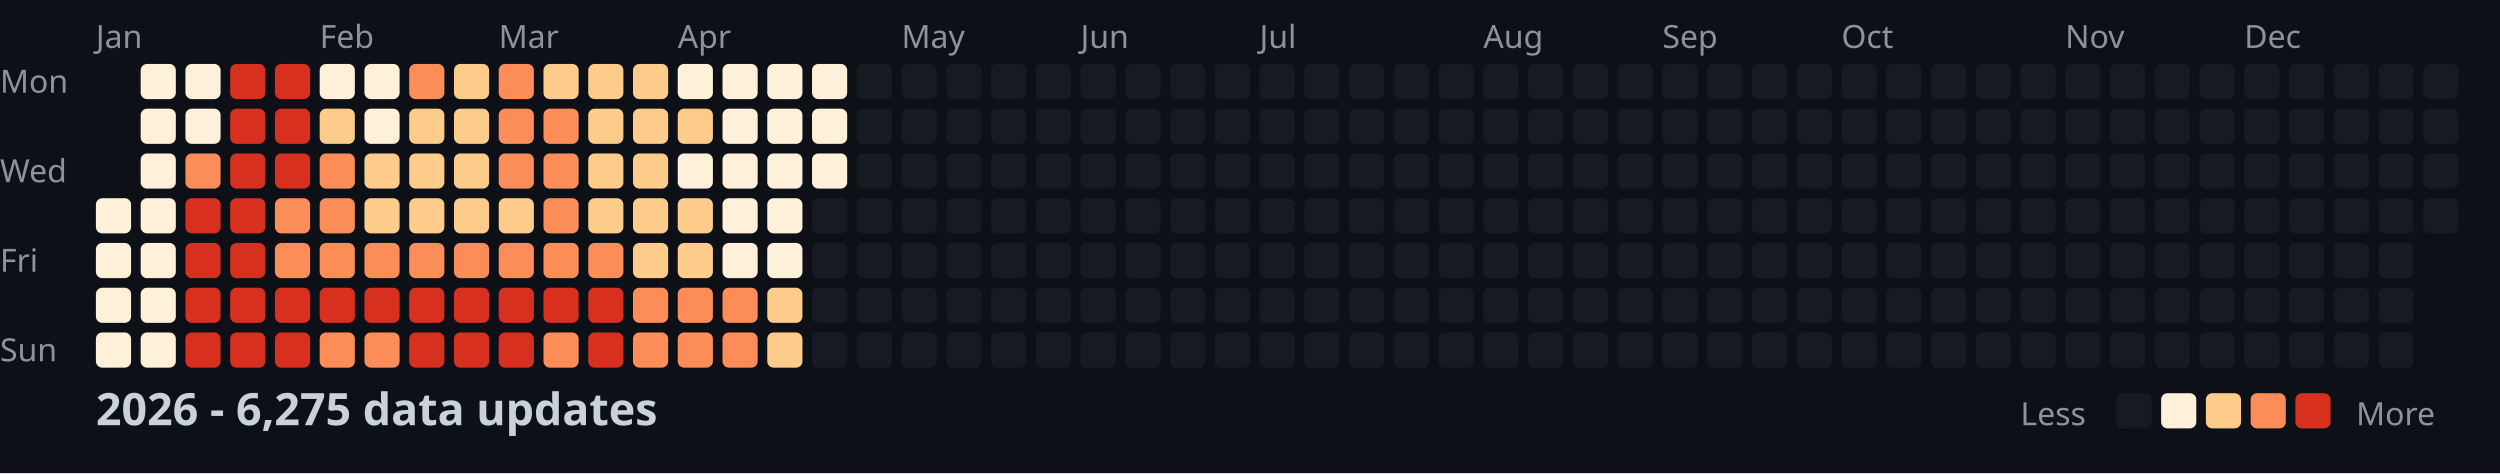
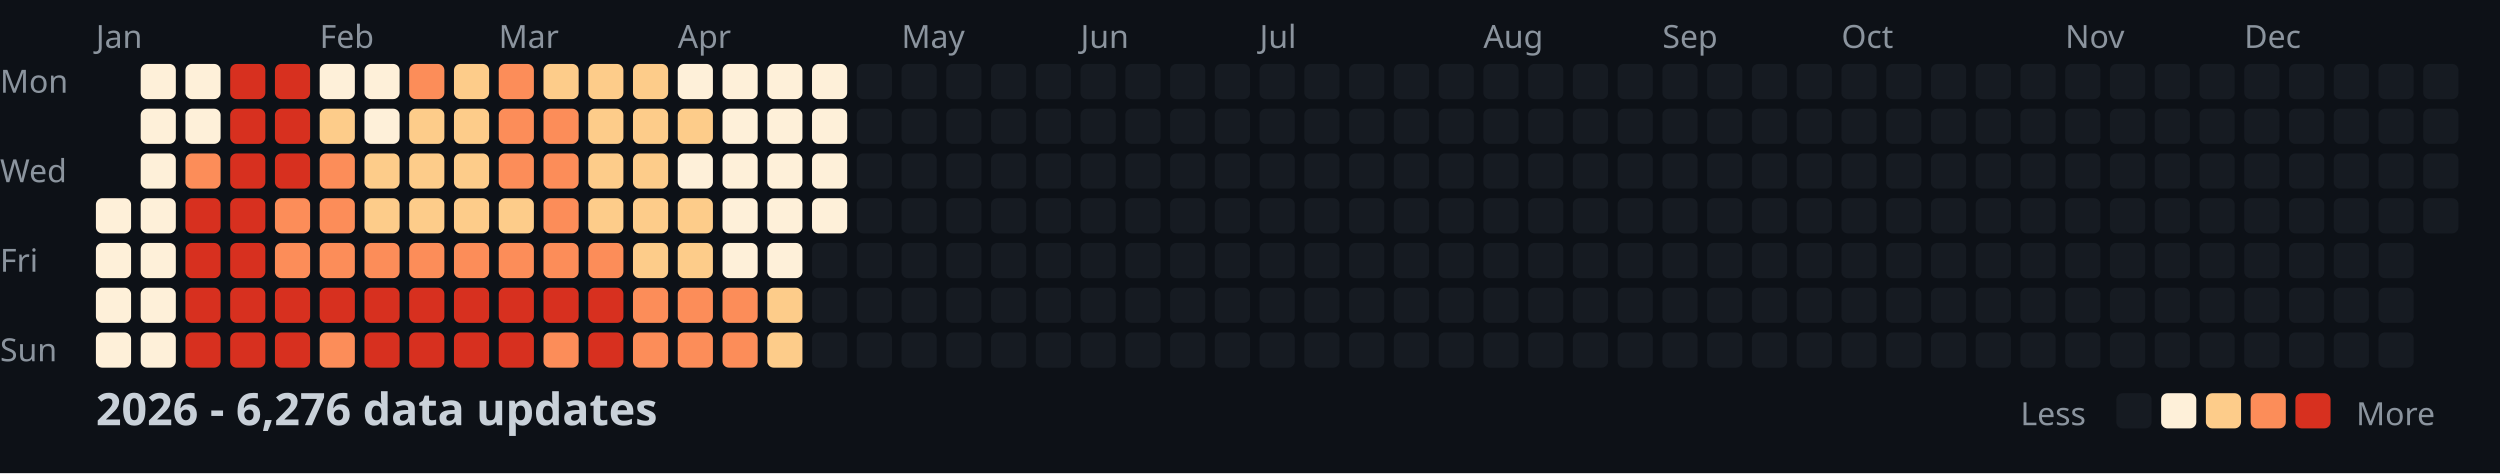
<svg xmlns="http://www.w3.org/2000/svg" width="782" height="148">
  <style>
    .month { font: 10px sans-serif; fill: #8b949e; }
    .day { font: 10px sans-serif; fill: #8b949e; }
    .title { font: bold 14px sans-serif; fill: #c9d1d9; }
    .legend { font: 10px sans-serif; fill: #8b949e; }
  </style>
  <rect width="100%" height="100%" fill="#0d1117" />
  <text x="0" y="29" class="day">Mon</text>
  <text x="0" y="57" class="day">Wed</text>
  <text x="0" y="85" class="day">Fri</text>
  <text x="0" y="113" class="day">Sun</text>
  <text x="30" y="15" class="month">Jan</text>
  <text x="100" y="15" class="month">Feb</text>
  <text x="156" y="15" class="month">Mar</text>
  <text x="212" y="15" class="month">Apr</text>
  <text x="282" y="15" class="month">May</text>
  <text x="338" y="15" class="month">Jun</text>
  <text x="394" y="15" class="month">Jul</text>
  <text x="464" y="15" class="month">Aug</text>
  <text x="520" y="15" class="month">Sep</text>
  <text x="576" y="15" class="month">Oct</text>
  <text x="646" y="15" class="month">Nov</text>
  <text x="702" y="15" class="month">Dec</text>
  <rect x="30" y="62" width="11" height="11" fill="#fef0d9" rx="2" />
  <rect x="30" y="76" width="11" height="11" fill="#fef0d9" rx="2" />
  <rect x="30" y="90" width="11" height="11" fill="#fef0d9" rx="2" />
  <rect x="30" y="104" width="11" height="11" fill="#fef0d9" rx="2" />
  <rect x="44" y="20" width="11" height="11" fill="#fef0d9" rx="2" />
  <rect x="44" y="34" width="11" height="11" fill="#fef0d9" rx="2" />
  <rect x="44" y="48" width="11" height="11" fill="#fef0d9" rx="2" />
  <rect x="44" y="62" width="11" height="11" fill="#fef0d9" rx="2" />
  <rect x="44" y="76" width="11" height="11" fill="#fef0d9" rx="2" />
  <rect x="44" y="90" width="11" height="11" fill="#fef0d9" rx="2" />
  <rect x="44" y="104" width="11" height="11" fill="#fef0d9" rx="2" />
  <rect x="58" y="20" width="11" height="11" fill="#fef0d9" rx="2" />
  <rect x="58" y="34" width="11" height="11" fill="#fef0d9" rx="2" />
  <rect x="58" y="48" width="11" height="11" fill="#fc8d59" rx="2" />
  <rect x="58" y="62" width="11" height="11" fill="#d7301f" rx="2" />
  <rect x="58" y="76" width="11" height="11" fill="#d7301f" rx="2" />
  <rect x="58" y="90" width="11" height="11" fill="#d7301f" rx="2" />
  <rect x="58" y="104" width="11" height="11" fill="#d7301f" rx="2" />
  <rect x="72" y="20" width="11" height="11" fill="#d7301f" rx="2" />
  <rect x="72" y="34" width="11" height="11" fill="#d7301f" rx="2" />
  <rect x="72" y="48" width="11" height="11" fill="#d7301f" rx="2" />
  <rect x="72" y="62" width="11" height="11" fill="#d7301f" rx="2" />
  <rect x="72" y="76" width="11" height="11" fill="#d7301f" rx="2" />
  <rect x="72" y="90" width="11" height="11" fill="#d7301f" rx="2" />
  <rect x="72" y="104" width="11" height="11" fill="#d7301f" rx="2" />
  <rect x="86" y="20" width="11" height="11" fill="#d7301f" rx="2" />
  <rect x="86" y="34" width="11" height="11" fill="#d7301f" rx="2" />
  <rect x="86" y="48" width="11" height="11" fill="#d7301f" rx="2" />
  <rect x="86" y="62" width="11" height="11" fill="#fc8d59" rx="2" />
  <rect x="86" y="76" width="11" height="11" fill="#fc8d59" rx="2" />
  <rect x="86" y="90" width="11" height="11" fill="#d7301f" rx="2" />
  <rect x="86" y="104" width="11" height="11" fill="#d7301f" rx="2" />
  <rect x="100" y="20" width="11" height="11" fill="#fef0d9" rx="2" />
  <rect x="100" y="34" width="11" height="11" fill="#fdcc8a" rx="2" />
  <rect x="100" y="48" width="11" height="11" fill="#fc8d59" rx="2" />
  <rect x="100" y="62" width="11" height="11" fill="#fc8d59" rx="2" />
  <rect x="100" y="76" width="11" height="11" fill="#fc8d59" rx="2" />
  <rect x="100" y="90" width="11" height="11" fill="#d7301f" rx="2" />
  <rect x="100" y="104" width="11" height="11" fill="#fc8d59" rx="2" />
  <rect x="114" y="20" width="11" height="11" fill="#fef0d9" rx="2" />
  <rect x="114" y="34" width="11" height="11" fill="#fef0d9" rx="2" />
  <rect x="114" y="48" width="11" height="11" fill="#fdcc8a" rx="2" />
  <rect x="114" y="62" width="11" height="11" fill="#fdcc8a" rx="2" />
  <rect x="114" y="76" width="11" height="11" fill="#fc8d59" rx="2" />
  <rect x="114" y="90" width="11" height="11" fill="#d7301f" rx="2" />
-   <rect x="114" y="104" width="11" height="11" fill="#fc8d59" rx="2" />
+   <rect x="114" y="104" width="11" height="11" fill="#d7301f" rx="2" />
  <rect x="128" y="20" width="11" height="11" fill="#fc8d59" rx="2" />
  <rect x="128" y="34" width="11" height="11" fill="#fdcc8a" rx="2" />
  <rect x="128" y="48" width="11" height="11" fill="#fdcc8a" rx="2" />
  <rect x="128" y="62" width="11" height="11" fill="#fdcc8a" rx="2" />
  <rect x="128" y="76" width="11" height="11" fill="#fc8d59" rx="2" />
  <rect x="128" y="90" width="11" height="11" fill="#d7301f" rx="2" />
  <rect x="128" y="104" width="11" height="11" fill="#d7301f" rx="2" />
  <rect x="142" y="20" width="11" height="11" fill="#fdcc8a" rx="2" />
  <rect x="142" y="34" width="11" height="11" fill="#fdcc8a" rx="2" />
  <rect x="142" y="48" width="11" height="11" fill="#fdcc8a" rx="2" />
  <rect x="142" y="62" width="11" height="11" fill="#fdcc8a" rx="2" />
  <rect x="142" y="76" width="11" height="11" fill="#fc8d59" rx="2" />
  <rect x="142" y="90" width="11" height="11" fill="#d7301f" rx="2" />
  <rect x="142" y="104" width="11" height="11" fill="#d7301f" rx="2" />
  <rect x="156" y="20" width="11" height="11" fill="#fc8d59" rx="2" />
  <rect x="156" y="34" width="11" height="11" fill="#fc8d59" rx="2" />
  <rect x="156" y="48" width="11" height="11" fill="#fc8d59" rx="2" />
  <rect x="156" y="62" width="11" height="11" fill="#fdcc8a" rx="2" />
  <rect x="156" y="76" width="11" height="11" fill="#fc8d59" rx="2" />
  <rect x="156" y="90" width="11" height="11" fill="#d7301f" rx="2" />
  <rect x="156" y="104" width="11" height="11" fill="#d7301f" rx="2" />
  <rect x="170" y="20" width="11" height="11" fill="#fdcc8a" rx="2" />
  <rect x="170" y="34" width="11" height="11" fill="#fc8d59" rx="2" />
  <rect x="170" y="48" width="11" height="11" fill="#fc8d59" rx="2" />
  <rect x="170" y="62" width="11" height="11" fill="#fc8d59" rx="2" />
  <rect x="170" y="76" width="11" height="11" fill="#fc8d59" rx="2" />
  <rect x="170" y="90" width="11" height="11" fill="#d7301f" rx="2" />
  <rect x="170" y="104" width="11" height="11" fill="#fc8d59" rx="2" />
  <rect x="184" y="20" width="11" height="11" fill="#fdcc8a" rx="2" />
  <rect x="184" y="34" width="11" height="11" fill="#fdcc8a" rx="2" />
  <rect x="184" y="48" width="11" height="11" fill="#fdcc8a" rx="2" />
  <rect x="184" y="62" width="11" height="11" fill="#fdcc8a" rx="2" />
  <rect x="184" y="76" width="11" height="11" fill="#fc8d59" rx="2" />
  <rect x="184" y="90" width="11" height="11" fill="#d7301f" rx="2" />
  <rect x="184" y="104" width="11" height="11" fill="#d7301f" rx="2" />
  <rect x="198" y="20" width="11" height="11" fill="#fdcc8a" rx="2" />
  <rect x="198" y="34" width="11" height="11" fill="#fdcc8a" rx="2" />
  <rect x="198" y="48" width="11" height="11" fill="#fdcc8a" rx="2" />
  <rect x="198" y="62" width="11" height="11" fill="#fdcc8a" rx="2" />
  <rect x="198" y="76" width="11" height="11" fill="#fdcc8a" rx="2" />
  <rect x="198" y="90" width="11" height="11" fill="#fc8d59" rx="2" />
  <rect x="198" y="104" width="11" height="11" fill="#fc8d59" rx="2" />
  <rect x="212" y="20" width="11" height="11" fill="#fef0d9" rx="2" />
  <rect x="212" y="34" width="11" height="11" fill="#fdcc8a" rx="2" />
  <rect x="212" y="48" width="11" height="11" fill="#fef0d9" rx="2" />
  <rect x="212" y="62" width="11" height="11" fill="#fdcc8a" rx="2" />
  <rect x="212" y="76" width="11" height="11" fill="#fdcc8a" rx="2" />
  <rect x="212" y="90" width="11" height="11" fill="#fc8d59" rx="2" />
  <rect x="212" y="104" width="11" height="11" fill="#fc8d59" rx="2" />
  <rect x="226" y="20" width="11" height="11" fill="#fef0d9" rx="2" />
  <rect x="226" y="34" width="11" height="11" fill="#fef0d9" rx="2" />
  <rect x="226" y="48" width="11" height="11" fill="#fef0d9" rx="2" />
  <rect x="226" y="62" width="11" height="11" fill="#fef0d9" rx="2" />
  <rect x="226" y="76" width="11" height="11" fill="#fef0d9" rx="2" />
  <rect x="226" y="90" width="11" height="11" fill="#fc8d59" rx="2" />
  <rect x="226" y="104" width="11" height="11" fill="#fc8d59" rx="2" />
  <rect x="240" y="20" width="11" height="11" fill="#fef0d9" rx="2" />
  <rect x="240" y="34" width="11" height="11" fill="#fef0d9" rx="2" />
  <rect x="240" y="48" width="11" height="11" fill="#fef0d9" rx="2" />
  <rect x="240" y="62" width="11" height="11" fill="#fef0d9" rx="2" />
  <rect x="240" y="76" width="11" height="11" fill="#fef0d9" rx="2" />
  <rect x="240" y="90" width="11" height="11" fill="#fdcc8a" rx="2" />
  <rect x="240" y="104" width="11" height="11" fill="#fdcc8a" rx="2" />
  <rect x="254" y="20" width="11" height="11" fill="#fef0d9" rx="2" />
  <rect x="254" y="34" width="11" height="11" fill="#fef0d9" rx="2" />
  <rect x="254" y="48" width="11" height="11" fill="#fef0d9" rx="2" />
-   <rect x="254" y="62" width="11" height="11" fill="#161b22" rx="2" />
+   <rect x="254" y="62" width="11" height="11" fill="#fef0d9" rx="2" />
  <rect x="254" y="76" width="11" height="11" fill="#161b22" rx="2" />
  <rect x="254" y="90" width="11" height="11" fill="#161b22" rx="2" />
  <rect x="254" y="104" width="11" height="11" fill="#161b22" rx="2" />
  <rect x="268" y="20" width="11" height="11" fill="#161b22" rx="2" />
  <rect x="268" y="34" width="11" height="11" fill="#161b22" rx="2" />
  <rect x="268" y="48" width="11" height="11" fill="#161b22" rx="2" />
  <rect x="268" y="62" width="11" height="11" fill="#161b22" rx="2" />
  <rect x="268" y="76" width="11" height="11" fill="#161b22" rx="2" />
  <rect x="268" y="90" width="11" height="11" fill="#161b22" rx="2" />
  <rect x="268" y="104" width="11" height="11" fill="#161b22" rx="2" />
  <rect x="282" y="20" width="11" height="11" fill="#161b22" rx="2" />
  <rect x="282" y="34" width="11" height="11" fill="#161b22" rx="2" />
  <rect x="282" y="48" width="11" height="11" fill="#161b22" rx="2" />
  <rect x="282" y="62" width="11" height="11" fill="#161b22" rx="2" />
  <rect x="282" y="76" width="11" height="11" fill="#161b22" rx="2" />
  <rect x="282" y="90" width="11" height="11" fill="#161b22" rx="2" />
  <rect x="282" y="104" width="11" height="11" fill="#161b22" rx="2" />
  <rect x="296" y="20" width="11" height="11" fill="#161b22" rx="2" />
  <rect x="296" y="34" width="11" height="11" fill="#161b22" rx="2" />
  <rect x="296" y="48" width="11" height="11" fill="#161b22" rx="2" />
  <rect x="296" y="62" width="11" height="11" fill="#161b22" rx="2" />
  <rect x="296" y="76" width="11" height="11" fill="#161b22" rx="2" />
  <rect x="296" y="90" width="11" height="11" fill="#161b22" rx="2" />
  <rect x="296" y="104" width="11" height="11" fill="#161b22" rx="2" />
  <rect x="310" y="20" width="11" height="11" fill="#161b22" rx="2" />
  <rect x="310" y="34" width="11" height="11" fill="#161b22" rx="2" />
  <rect x="310" y="48" width="11" height="11" fill="#161b22" rx="2" />
  <rect x="310" y="62" width="11" height="11" fill="#161b22" rx="2" />
  <rect x="310" y="76" width="11" height="11" fill="#161b22" rx="2" />
  <rect x="310" y="90" width="11" height="11" fill="#161b22" rx="2" />
  <rect x="310" y="104" width="11" height="11" fill="#161b22" rx="2" />
  <rect x="324" y="20" width="11" height="11" fill="#161b22" rx="2" />
  <rect x="324" y="34" width="11" height="11" fill="#161b22" rx="2" />
  <rect x="324" y="48" width="11" height="11" fill="#161b22" rx="2" />
  <rect x="324" y="62" width="11" height="11" fill="#161b22" rx="2" />
  <rect x="324" y="76" width="11" height="11" fill="#161b22" rx="2" />
  <rect x="324" y="90" width="11" height="11" fill="#161b22" rx="2" />
  <rect x="324" y="104" width="11" height="11" fill="#161b22" rx="2" />
  <rect x="338" y="20" width="11" height="11" fill="#161b22" rx="2" />
  <rect x="338" y="34" width="11" height="11" fill="#161b22" rx="2" />
  <rect x="338" y="48" width="11" height="11" fill="#161b22" rx="2" />
  <rect x="338" y="62" width="11" height="11" fill="#161b22" rx="2" />
  <rect x="338" y="76" width="11" height="11" fill="#161b22" rx="2" />
  <rect x="338" y="90" width="11" height="11" fill="#161b22" rx="2" />
  <rect x="338" y="104" width="11" height="11" fill="#161b22" rx="2" />
  <rect x="352" y="20" width="11" height="11" fill="#161b22" rx="2" />
  <rect x="352" y="34" width="11" height="11" fill="#161b22" rx="2" />
  <rect x="352" y="48" width="11" height="11" fill="#161b22" rx="2" />
  <rect x="352" y="62" width="11" height="11" fill="#161b22" rx="2" />
  <rect x="352" y="76" width="11" height="11" fill="#161b22" rx="2" />
  <rect x="352" y="90" width="11" height="11" fill="#161b22" rx="2" />
  <rect x="352" y="104" width="11" height="11" fill="#161b22" rx="2" />
  <rect x="366" y="20" width="11" height="11" fill="#161b22" rx="2" />
  <rect x="366" y="34" width="11" height="11" fill="#161b22" rx="2" />
  <rect x="366" y="48" width="11" height="11" fill="#161b22" rx="2" />
  <rect x="366" y="62" width="11" height="11" fill="#161b22" rx="2" />
  <rect x="366" y="76" width="11" height="11" fill="#161b22" rx="2" />
  <rect x="366" y="90" width="11" height="11" fill="#161b22" rx="2" />
  <rect x="366" y="104" width="11" height="11" fill="#161b22" rx="2" />
  <rect x="380" y="20" width="11" height="11" fill="#161b22" rx="2" />
  <rect x="380" y="34" width="11" height="11" fill="#161b22" rx="2" />
  <rect x="380" y="48" width="11" height="11" fill="#161b22" rx="2" />
  <rect x="380" y="62" width="11" height="11" fill="#161b22" rx="2" />
  <rect x="380" y="76" width="11" height="11" fill="#161b22" rx="2" />
  <rect x="380" y="90" width="11" height="11" fill="#161b22" rx="2" />
  <rect x="380" y="104" width="11" height="11" fill="#161b22" rx="2" />
  <rect x="394" y="20" width="11" height="11" fill="#161b22" rx="2" />
  <rect x="394" y="34" width="11" height="11" fill="#161b22" rx="2" />
  <rect x="394" y="48" width="11" height="11" fill="#161b22" rx="2" />
  <rect x="394" y="62" width="11" height="11" fill="#161b22" rx="2" />
  <rect x="394" y="76" width="11" height="11" fill="#161b22" rx="2" />
  <rect x="394" y="90" width="11" height="11" fill="#161b22" rx="2" />
  <rect x="394" y="104" width="11" height="11" fill="#161b22" rx="2" />
  <rect x="408" y="20" width="11" height="11" fill="#161b22" rx="2" />
  <rect x="408" y="34" width="11" height="11" fill="#161b22" rx="2" />
  <rect x="408" y="48" width="11" height="11" fill="#161b22" rx="2" />
  <rect x="408" y="62" width="11" height="11" fill="#161b22" rx="2" />
  <rect x="408" y="76" width="11" height="11" fill="#161b22" rx="2" />
  <rect x="408" y="90" width="11" height="11" fill="#161b22" rx="2" />
  <rect x="408" y="104" width="11" height="11" fill="#161b22" rx="2" />
  <rect x="422" y="20" width="11" height="11" fill="#161b22" rx="2" />
  <rect x="422" y="34" width="11" height="11" fill="#161b22" rx="2" />
  <rect x="422" y="48" width="11" height="11" fill="#161b22" rx="2" />
  <rect x="422" y="62" width="11" height="11" fill="#161b22" rx="2" />
  <rect x="422" y="76" width="11" height="11" fill="#161b22" rx="2" />
  <rect x="422" y="90" width="11" height="11" fill="#161b22" rx="2" />
  <rect x="422" y="104" width="11" height="11" fill="#161b22" rx="2" />
  <rect x="436" y="20" width="11" height="11" fill="#161b22" rx="2" />
  <rect x="436" y="34" width="11" height="11" fill="#161b22" rx="2" />
  <rect x="436" y="48" width="11" height="11" fill="#161b22" rx="2" />
  <rect x="436" y="62" width="11" height="11" fill="#161b22" rx="2" />
  <rect x="436" y="76" width="11" height="11" fill="#161b22" rx="2" />
  <rect x="436" y="90" width="11" height="11" fill="#161b22" rx="2" />
  <rect x="436" y="104" width="11" height="11" fill="#161b22" rx="2" />
  <rect x="450" y="20" width="11" height="11" fill="#161b22" rx="2" />
  <rect x="450" y="34" width="11" height="11" fill="#161b22" rx="2" />
  <rect x="450" y="48" width="11" height="11" fill="#161b22" rx="2" />
  <rect x="450" y="62" width="11" height="11" fill="#161b22" rx="2" />
  <rect x="450" y="76" width="11" height="11" fill="#161b22" rx="2" />
  <rect x="450" y="90" width="11" height="11" fill="#161b22" rx="2" />
  <rect x="450" y="104" width="11" height="11" fill="#161b22" rx="2" />
  <rect x="464" y="20" width="11" height="11" fill="#161b22" rx="2" />
  <rect x="464" y="34" width="11" height="11" fill="#161b22" rx="2" />
  <rect x="464" y="48" width="11" height="11" fill="#161b22" rx="2" />
  <rect x="464" y="62" width="11" height="11" fill="#161b22" rx="2" />
  <rect x="464" y="76" width="11" height="11" fill="#161b22" rx="2" />
  <rect x="464" y="90" width="11" height="11" fill="#161b22" rx="2" />
  <rect x="464" y="104" width="11" height="11" fill="#161b22" rx="2" />
  <rect x="478" y="20" width="11" height="11" fill="#161b22" rx="2" />
  <rect x="478" y="34" width="11" height="11" fill="#161b22" rx="2" />
  <rect x="478" y="48" width="11" height="11" fill="#161b22" rx="2" />
  <rect x="478" y="62" width="11" height="11" fill="#161b22" rx="2" />
  <rect x="478" y="76" width="11" height="11" fill="#161b22" rx="2" />
  <rect x="478" y="90" width="11" height="11" fill="#161b22" rx="2" />
  <rect x="478" y="104" width="11" height="11" fill="#161b22" rx="2" />
  <rect x="492" y="20" width="11" height="11" fill="#161b22" rx="2" />
  <rect x="492" y="34" width="11" height="11" fill="#161b22" rx="2" />
  <rect x="492" y="48" width="11" height="11" fill="#161b22" rx="2" />
  <rect x="492" y="62" width="11" height="11" fill="#161b22" rx="2" />
  <rect x="492" y="76" width="11" height="11" fill="#161b22" rx="2" />
  <rect x="492" y="90" width="11" height="11" fill="#161b22" rx="2" />
  <rect x="492" y="104" width="11" height="11" fill="#161b22" rx="2" />
  <rect x="506" y="20" width="11" height="11" fill="#161b22" rx="2" />
  <rect x="506" y="34" width="11" height="11" fill="#161b22" rx="2" />
  <rect x="506" y="48" width="11" height="11" fill="#161b22" rx="2" />
  <rect x="506" y="62" width="11" height="11" fill="#161b22" rx="2" />
  <rect x="506" y="76" width="11" height="11" fill="#161b22" rx="2" />
  <rect x="506" y="90" width="11" height="11" fill="#161b22" rx="2" />
  <rect x="506" y="104" width="11" height="11" fill="#161b22" rx="2" />
  <rect x="520" y="20" width="11" height="11" fill="#161b22" rx="2" />
  <rect x="520" y="34" width="11" height="11" fill="#161b22" rx="2" />
  <rect x="520" y="48" width="11" height="11" fill="#161b22" rx="2" />
  <rect x="520" y="62" width="11" height="11" fill="#161b22" rx="2" />
  <rect x="520" y="76" width="11" height="11" fill="#161b22" rx="2" />
  <rect x="520" y="90" width="11" height="11" fill="#161b22" rx="2" />
  <rect x="520" y="104" width="11" height="11" fill="#161b22" rx="2" />
  <rect x="534" y="20" width="11" height="11" fill="#161b22" rx="2" />
  <rect x="534" y="34" width="11" height="11" fill="#161b22" rx="2" />
  <rect x="534" y="48" width="11" height="11" fill="#161b22" rx="2" />
  <rect x="534" y="62" width="11" height="11" fill="#161b22" rx="2" />
  <rect x="534" y="76" width="11" height="11" fill="#161b22" rx="2" />
  <rect x="534" y="90" width="11" height="11" fill="#161b22" rx="2" />
  <rect x="534" y="104" width="11" height="11" fill="#161b22" rx="2" />
  <rect x="548" y="20" width="11" height="11" fill="#161b22" rx="2" />
  <rect x="548" y="34" width="11" height="11" fill="#161b22" rx="2" />
  <rect x="548" y="48" width="11" height="11" fill="#161b22" rx="2" />
  <rect x="548" y="62" width="11" height="11" fill="#161b22" rx="2" />
  <rect x="548" y="76" width="11" height="11" fill="#161b22" rx="2" />
  <rect x="548" y="90" width="11" height="11" fill="#161b22" rx="2" />
  <rect x="548" y="104" width="11" height="11" fill="#161b22" rx="2" />
  <rect x="562" y="20" width="11" height="11" fill="#161b22" rx="2" />
  <rect x="562" y="34" width="11" height="11" fill="#161b22" rx="2" />
  <rect x="562" y="48" width="11" height="11" fill="#161b22" rx="2" />
  <rect x="562" y="62" width="11" height="11" fill="#161b22" rx="2" />
  <rect x="562" y="76" width="11" height="11" fill="#161b22" rx="2" />
  <rect x="562" y="90" width="11" height="11" fill="#161b22" rx="2" />
  <rect x="562" y="104" width="11" height="11" fill="#161b22" rx="2" />
  <rect x="576" y="20" width="11" height="11" fill="#161b22" rx="2" />
  <rect x="576" y="34" width="11" height="11" fill="#161b22" rx="2" />
  <rect x="576" y="48" width="11" height="11" fill="#161b22" rx="2" />
  <rect x="576" y="62" width="11" height="11" fill="#161b22" rx="2" />
  <rect x="576" y="76" width="11" height="11" fill="#161b22" rx="2" />
  <rect x="576" y="90" width="11" height="11" fill="#161b22" rx="2" />
  <rect x="576" y="104" width="11" height="11" fill="#161b22" rx="2" />
  <rect x="590" y="20" width="11" height="11" fill="#161b22" rx="2" />
  <rect x="590" y="34" width="11" height="11" fill="#161b22" rx="2" />
  <rect x="590" y="48" width="11" height="11" fill="#161b22" rx="2" />
  <rect x="590" y="62" width="11" height="11" fill="#161b22" rx="2" />
  <rect x="590" y="76" width="11" height="11" fill="#161b22" rx="2" />
  <rect x="590" y="90" width="11" height="11" fill="#161b22" rx="2" />
  <rect x="590" y="104" width="11" height="11" fill="#161b22" rx="2" />
  <rect x="604" y="20" width="11" height="11" fill="#161b22" rx="2" />
  <rect x="604" y="34" width="11" height="11" fill="#161b22" rx="2" />
  <rect x="604" y="48" width="11" height="11" fill="#161b22" rx="2" />
  <rect x="604" y="62" width="11" height="11" fill="#161b22" rx="2" />
  <rect x="604" y="76" width="11" height="11" fill="#161b22" rx="2" />
  <rect x="604" y="90" width="11" height="11" fill="#161b22" rx="2" />
  <rect x="604" y="104" width="11" height="11" fill="#161b22" rx="2" />
  <rect x="618" y="20" width="11" height="11" fill="#161b22" rx="2" />
  <rect x="618" y="34" width="11" height="11" fill="#161b22" rx="2" />
  <rect x="618" y="48" width="11" height="11" fill="#161b22" rx="2" />
  <rect x="618" y="62" width="11" height="11" fill="#161b22" rx="2" />
  <rect x="618" y="76" width="11" height="11" fill="#161b22" rx="2" />
  <rect x="618" y="90" width="11" height="11" fill="#161b22" rx="2" />
  <rect x="618" y="104" width="11" height="11" fill="#161b22" rx="2" />
  <rect x="632" y="20" width="11" height="11" fill="#161b22" rx="2" />
  <rect x="632" y="34" width="11" height="11" fill="#161b22" rx="2" />
  <rect x="632" y="48" width="11" height="11" fill="#161b22" rx="2" />
  <rect x="632" y="62" width="11" height="11" fill="#161b22" rx="2" />
  <rect x="632" y="76" width="11" height="11" fill="#161b22" rx="2" />
  <rect x="632" y="90" width="11" height="11" fill="#161b22" rx="2" />
  <rect x="632" y="104" width="11" height="11" fill="#161b22" rx="2" />
  <rect x="646" y="20" width="11" height="11" fill="#161b22" rx="2" />
  <rect x="646" y="34" width="11" height="11" fill="#161b22" rx="2" />
  <rect x="646" y="48" width="11" height="11" fill="#161b22" rx="2" />
  <rect x="646" y="62" width="11" height="11" fill="#161b22" rx="2" />
  <rect x="646" y="76" width="11" height="11" fill="#161b22" rx="2" />
  <rect x="646" y="90" width="11" height="11" fill="#161b22" rx="2" />
  <rect x="646" y="104" width="11" height="11" fill="#161b22" rx="2" />
  <rect x="660" y="20" width="11" height="11" fill="#161b22" rx="2" />
  <rect x="660" y="34" width="11" height="11" fill="#161b22" rx="2" />
  <rect x="660" y="48" width="11" height="11" fill="#161b22" rx="2" />
  <rect x="660" y="62" width="11" height="11" fill="#161b22" rx="2" />
  <rect x="660" y="76" width="11" height="11" fill="#161b22" rx="2" />
  <rect x="660" y="90" width="11" height="11" fill="#161b22" rx="2" />
  <rect x="660" y="104" width="11" height="11" fill="#161b22" rx="2" />
  <rect x="674" y="20" width="11" height="11" fill="#161b22" rx="2" />
  <rect x="674" y="34" width="11" height="11" fill="#161b22" rx="2" />
  <rect x="674" y="48" width="11" height="11" fill="#161b22" rx="2" />
  <rect x="674" y="62" width="11" height="11" fill="#161b22" rx="2" />
  <rect x="674" y="76" width="11" height="11" fill="#161b22" rx="2" />
  <rect x="674" y="90" width="11" height="11" fill="#161b22" rx="2" />
  <rect x="674" y="104" width="11" height="11" fill="#161b22" rx="2" />
  <rect x="688" y="20" width="11" height="11" fill="#161b22" rx="2" />
  <rect x="688" y="34" width="11" height="11" fill="#161b22" rx="2" />
  <rect x="688" y="48" width="11" height="11" fill="#161b22" rx="2" />
  <rect x="688" y="62" width="11" height="11" fill="#161b22" rx="2" />
  <rect x="688" y="76" width="11" height="11" fill="#161b22" rx="2" />
  <rect x="688" y="90" width="11" height="11" fill="#161b22" rx="2" />
  <rect x="688" y="104" width="11" height="11" fill="#161b22" rx="2" />
  <rect x="702" y="20" width="11" height="11" fill="#161b22" rx="2" />
  <rect x="702" y="34" width="11" height="11" fill="#161b22" rx="2" />
  <rect x="702" y="48" width="11" height="11" fill="#161b22" rx="2" />
  <rect x="702" y="62" width="11" height="11" fill="#161b22" rx="2" />
  <rect x="702" y="76" width="11" height="11" fill="#161b22" rx="2" />
  <rect x="702" y="90" width="11" height="11" fill="#161b22" rx="2" />
  <rect x="702" y="104" width="11" height="11" fill="#161b22" rx="2" />
  <rect x="716" y="20" width="11" height="11" fill="#161b22" rx="2" />
  <rect x="716" y="34" width="11" height="11" fill="#161b22" rx="2" />
  <rect x="716" y="48" width="11" height="11" fill="#161b22" rx="2" />
  <rect x="716" y="62" width="11" height="11" fill="#161b22" rx="2" />
  <rect x="716" y="76" width="11" height="11" fill="#161b22" rx="2" />
  <rect x="716" y="90" width="11" height="11" fill="#161b22" rx="2" />
  <rect x="716" y="104" width="11" height="11" fill="#161b22" rx="2" />
  <rect x="730" y="20" width="11" height="11" fill="#161b22" rx="2" />
  <rect x="730" y="34" width="11" height="11" fill="#161b22" rx="2" />
  <rect x="730" y="48" width="11" height="11" fill="#161b22" rx="2" />
  <rect x="730" y="62" width="11" height="11" fill="#161b22" rx="2" />
  <rect x="730" y="76" width="11" height="11" fill="#161b22" rx="2" />
  <rect x="730" y="90" width="11" height="11" fill="#161b22" rx="2" />
  <rect x="730" y="104" width="11" height="11" fill="#161b22" rx="2" />
  <rect x="744" y="20" width="11" height="11" fill="#161b22" rx="2" />
  <rect x="744" y="34" width="11" height="11" fill="#161b22" rx="2" />
  <rect x="744" y="48" width="11" height="11" fill="#161b22" rx="2" />
  <rect x="744" y="62" width="11" height="11" fill="#161b22" rx="2" />
  <rect x="744" y="76" width="11" height="11" fill="#161b22" rx="2" />
  <rect x="744" y="90" width="11" height="11" fill="#161b22" rx="2" />
  <rect x="744" y="104" width="11" height="11" fill="#161b22" rx="2" />
  <rect x="758" y="20" width="11" height="11" fill="#161b22" rx="2" />
  <rect x="758" y="34" width="11" height="11" fill="#161b22" rx="2" />
  <rect x="758" y="48" width="11" height="11" fill="#161b22" rx="2" />
  <rect x="758" y="62" width="11" height="11" fill="#161b22" rx="2" />
-   <text x="30" y="133" class="title">2026 - 6,275 data updates</text>
+   <text x="30" y="133" class="title">2026 - 6,276 data updates</text>
  <text x="632" y="133" class="legend">Less</text>
  <rect x="662" y="123" width="11" height="11" fill="#161b22" rx="2" />
  <rect x="676" y="123" width="11" height="11" fill="#fef0d9" rx="2" />
  <rect x="690" y="123" width="11" height="11" fill="#fdcc8a" rx="2" />
  <rect x="704" y="123" width="11" height="11" fill="#fc8d59" rx="2" />
  <rect x="718" y="123" width="11" height="11" fill="#d7301f" rx="2" />
  <text x="737" y="133" class="legend">More</text>
</svg>
